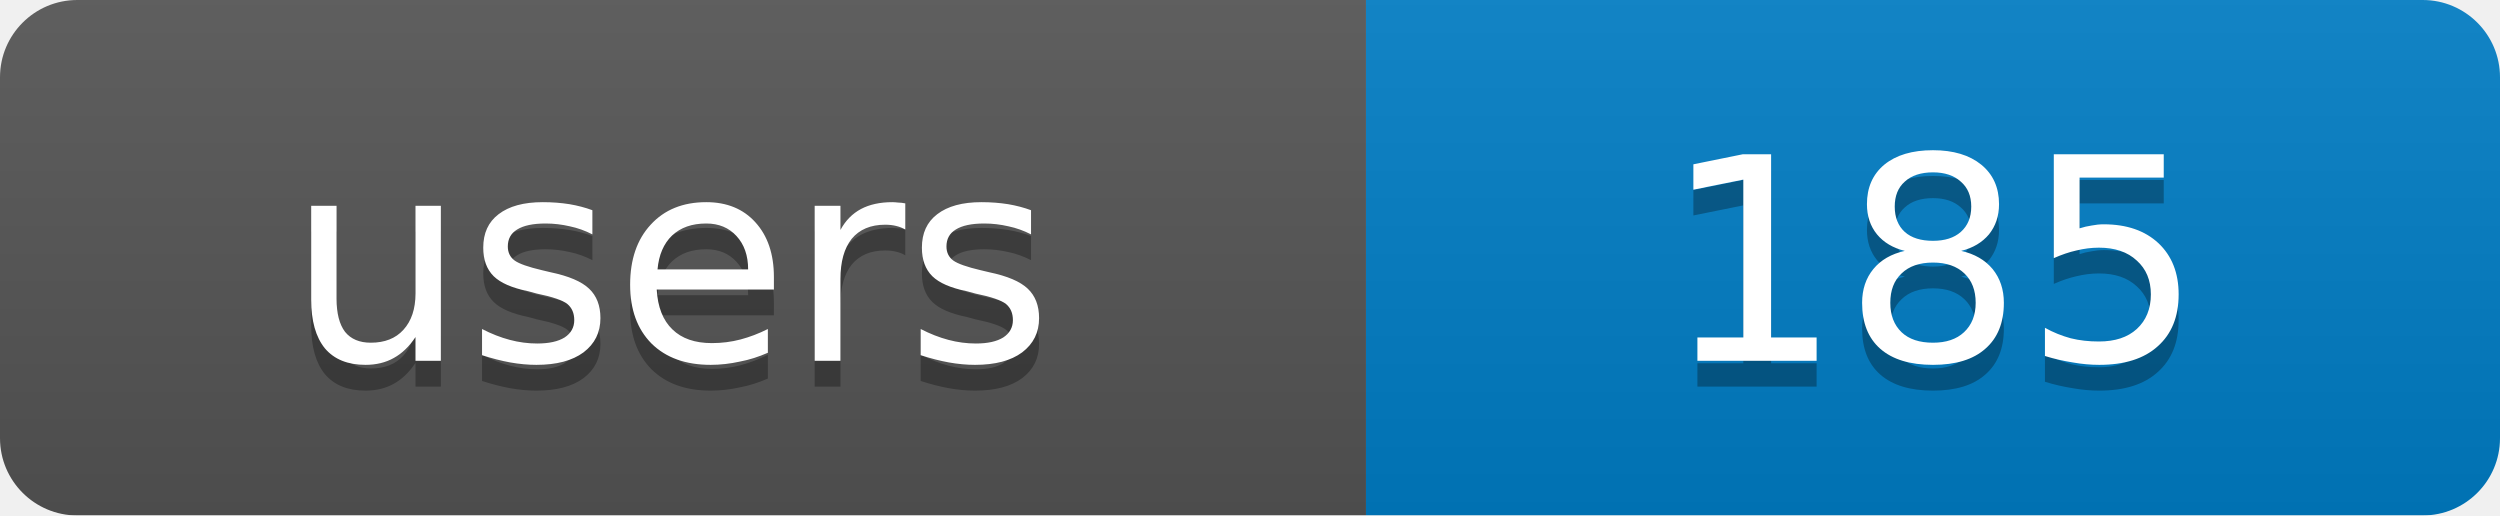
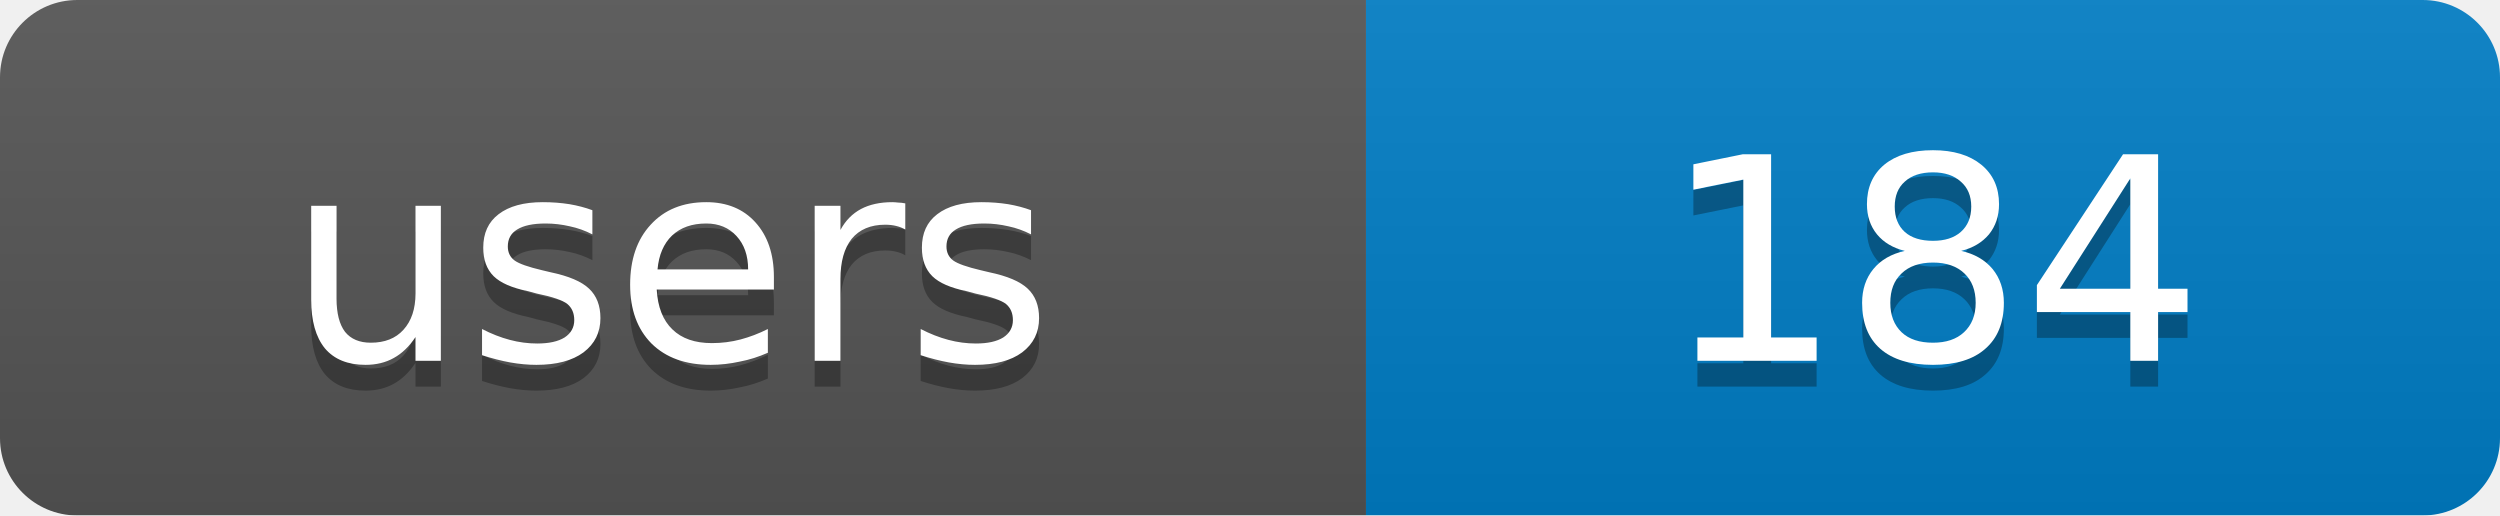
<svg xmlns="http://www.w3.org/2000/svg" width="97" height="20">
  <linearGradient id="b" x2="0" y2="100%">
    <stop offset="0" stop-color="#bbb" stop-opacity=".1" />
    <stop offset="1" stop-opacity=".1" />
  </linearGradient>
  <mask id="a">
    <rect width="97" height="20" rx="3" fill="#fff" />
  </mask>
  <g mask="url(#a)">
    <rect width="53" height="20" fill="#555" />
    <rect x="53" width="44" height="20" fill="#007ec6" />
    <rect width="97" height="20" fill="url(#b)" />
  </g>
  <g fill="#fff" text-anchor="middle" font-family="DejaVu Sans,Verdana,Geneva,sans-serif" font-size="11">
    <text x="26" y="15" fill="#010101" fill-opacity=".3">users</text>
-     <text x="75" y="15" fill="#010101" fill-opacity=".3">185</text>
+     <text x="75" y="15" fill="#010101" fill-opacity=".3">184</text>
    <text x="26" y="14">users</text>
-     <text x="75" y="14">185</text>
+     <text x="75" y="14">184</text>
  </g>
</svg>
